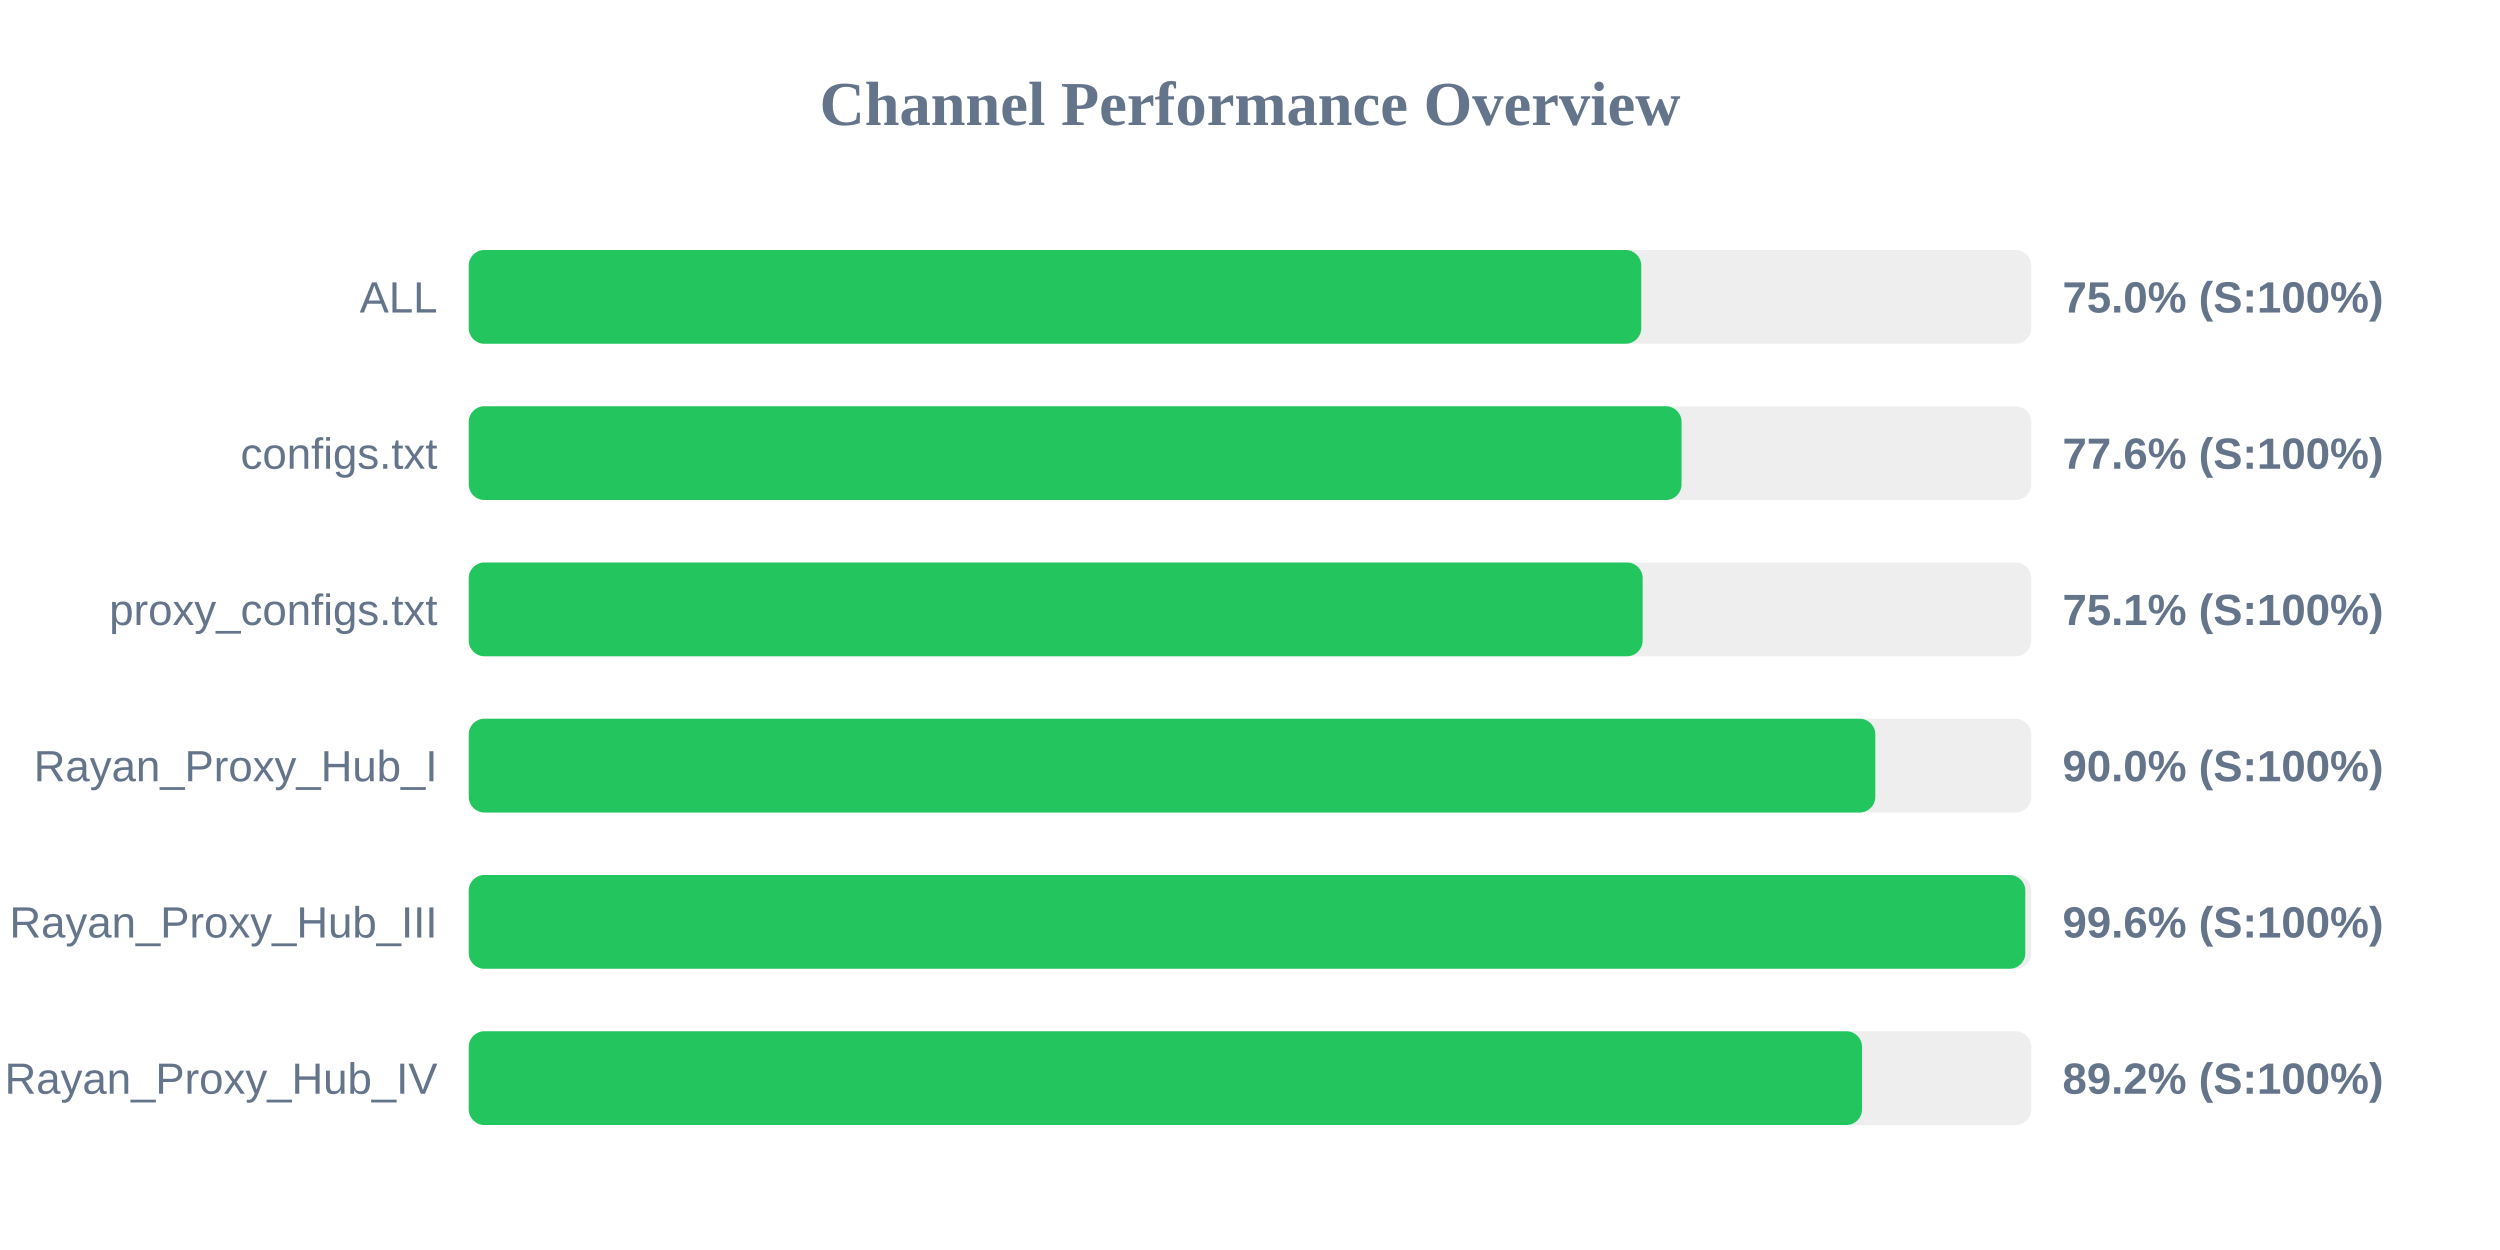
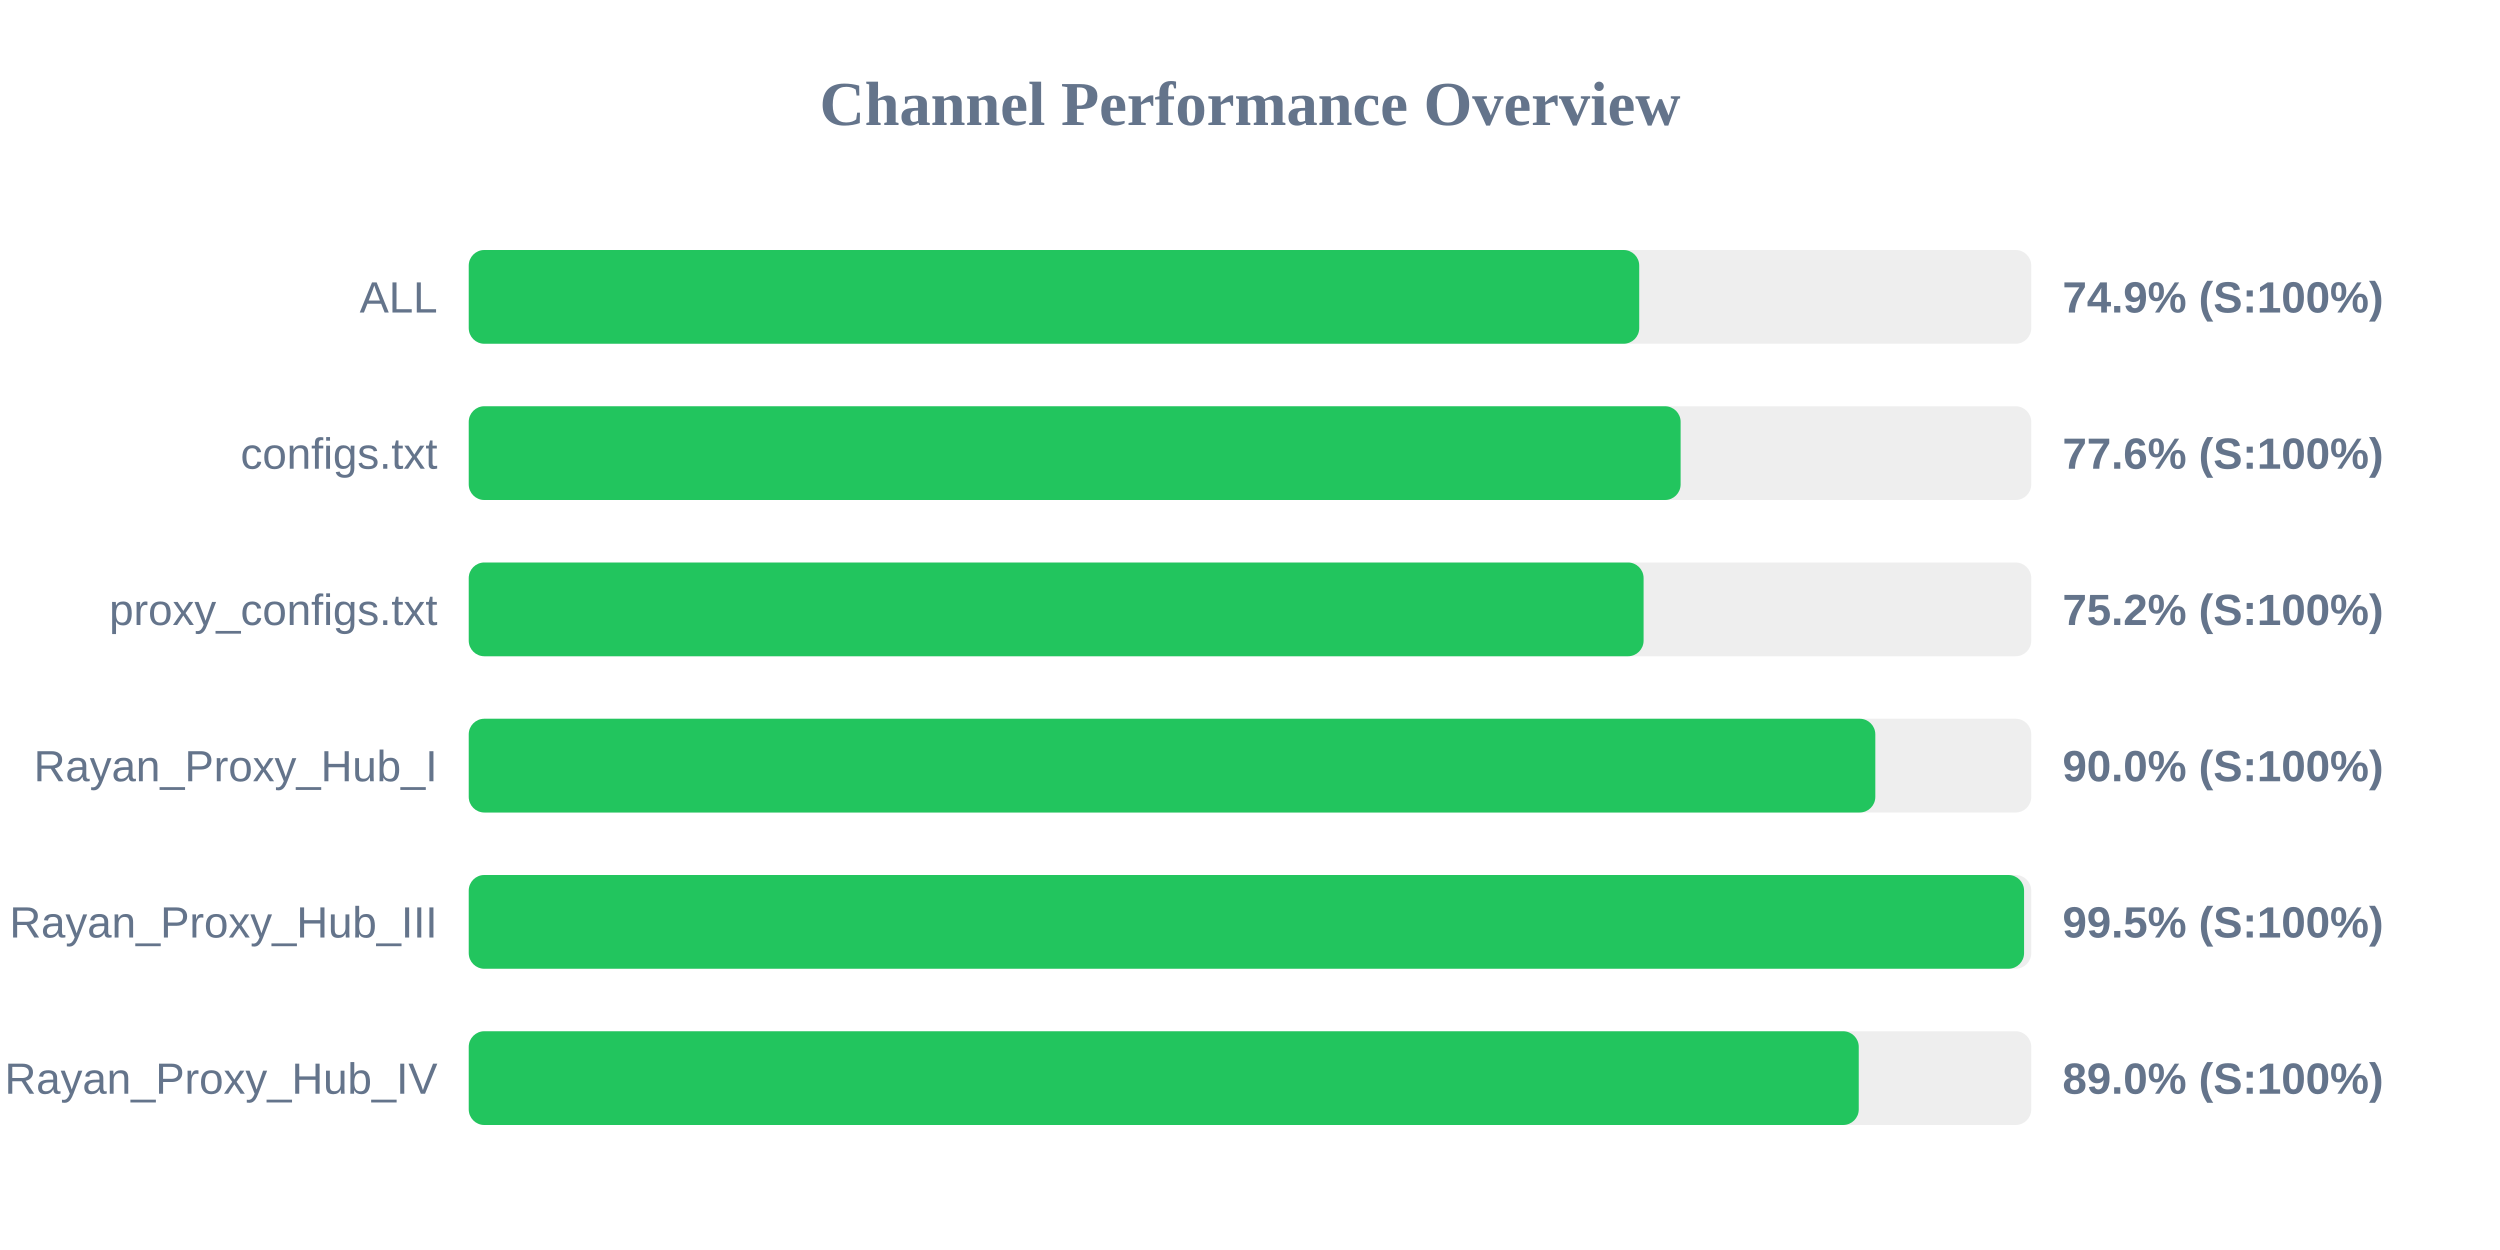
<svg xmlns="http://www.w3.org/2000/svg" width="800" height="400" version="1.1">
  <style>
        .row { font: 14px Arial; fill: #64748b; }
        .score { font: bold 14px Arial; fill: #64748b; }
    </style>
  <text x="400" y="40" text-anchor="middle" font-size="20px" font-weight="bold" fill="#64748b">Channel Performance Overview</text>
  <rect x="150" y="80" width="500" height="30" fill="#eee" rx="5" />
-   <rect x="150" y="80" width="375.2" height="30" fill="#22c55e" rx="5" />
+   <rect x="150" y="80" width="374.55" height="30" fill="#22c55e" rx="5" />
  <text x="140" y="100" text-anchor="end" class="row">ALL</text>
-   <text x="660" y="100" text-anchor="start" class="score">75.0% (S:100%)</text>
+   <text x="660" y="100" text-anchor="start" class="score">74.9% (S:100%)</text>
  <rect x="150" y="130" width="500" height="30" fill="#eee" rx="5" />
-   <rect x="150" y="130" width="388.1" height="30" fill="#22c55e" rx="5" />
+   <rect x="150" y="130" width="387.8" height="30" fill="#22c55e" rx="5" />
  <text x="140" y="150" text-anchor="end" class="row">configs.txt</text>
  <text x="660" y="150" text-anchor="start" class="score">77.6% (S:100%)</text>
  <rect x="150" y="180" width="500" height="30" fill="#eee" rx="5" />
-   <rect x="150" y="180" width="375.65" height="30" fill="#22c55e" rx="5" />
+   <rect x="150" y="180" width="375.95" height="30" fill="#22c55e" rx="5" />
  <text x="140" y="200" text-anchor="end" class="row">proxy_configs.txt</text>
-   <text x="660" y="200" text-anchor="start" class="score">75.1% (S:100%)</text>
+   <text x="660" y="200" text-anchor="start" class="score">75.2% (S:100%)</text>
  <rect x="150" y="230" width="500" height="30" fill="#eee" rx="5" />
  <rect x="150" y="230" width="450.1" height="30" fill="#22c55e" rx="5" />
  <text x="140" y="250" text-anchor="end" class="row">Rayan_Proxy_Hub_I</text>
  <text x="660" y="250" text-anchor="start" class="score">90.0% (S:100%)</text>
  <rect x="150" y="280" width="500" height="30" fill="#eee" rx="5" />
-   <rect x="150" y="280" width="498.1" height="30" fill="#22c55e" rx="5" />
+   <rect x="150" y="280" width="497.7" height="30" fill="#22c55e" rx="5" />
  <text x="140" y="300" text-anchor="end" class="row">Rayan_Proxy_Hub_III</text>
-   <text x="660" y="300" text-anchor="start" class="score">99.6% (S:100%)</text>
+   <text x="660" y="300" text-anchor="start" class="score">99.5% (S:100%)</text>
  <rect x="150" y="330" width="500" height="30" fill="#eee" rx="5" />
-   <rect x="150" y="330" width="445.85" height="30" fill="#22c55e" rx="5" />
+   <rect x="150" y="330" width="444.8" height="30" fill="#22c55e" rx="5" />
  <text x="140" y="350" text-anchor="end" class="row">Rayan_Proxy_Hub_IV</text>
-   <text x="660" y="350" text-anchor="start" class="score">89.2% (S:100%)</text>
+   <text x="660" y="350" text-anchor="start" class="score">89.0% (S:100%)</text>
</svg>
